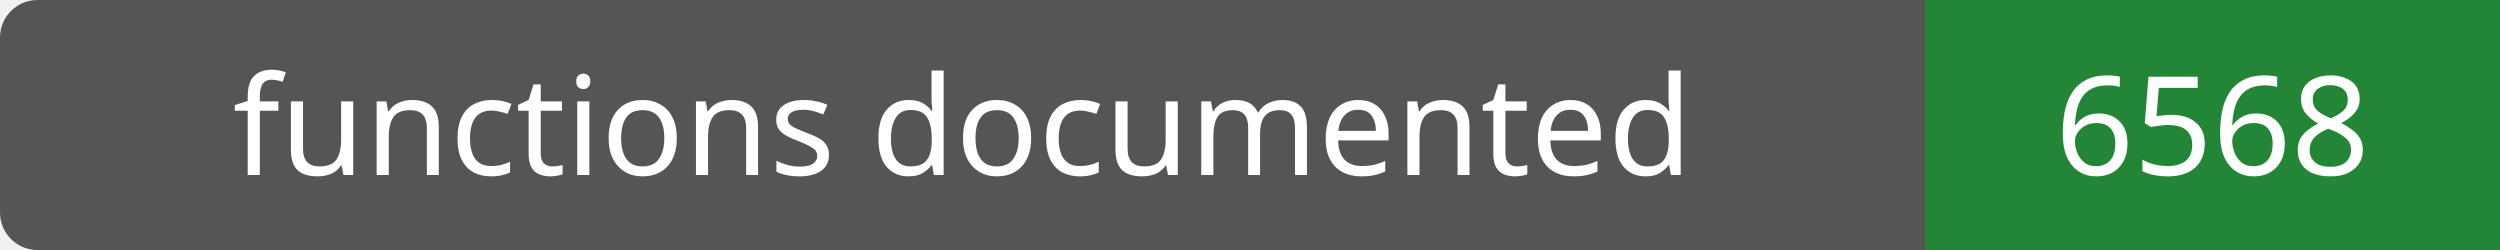
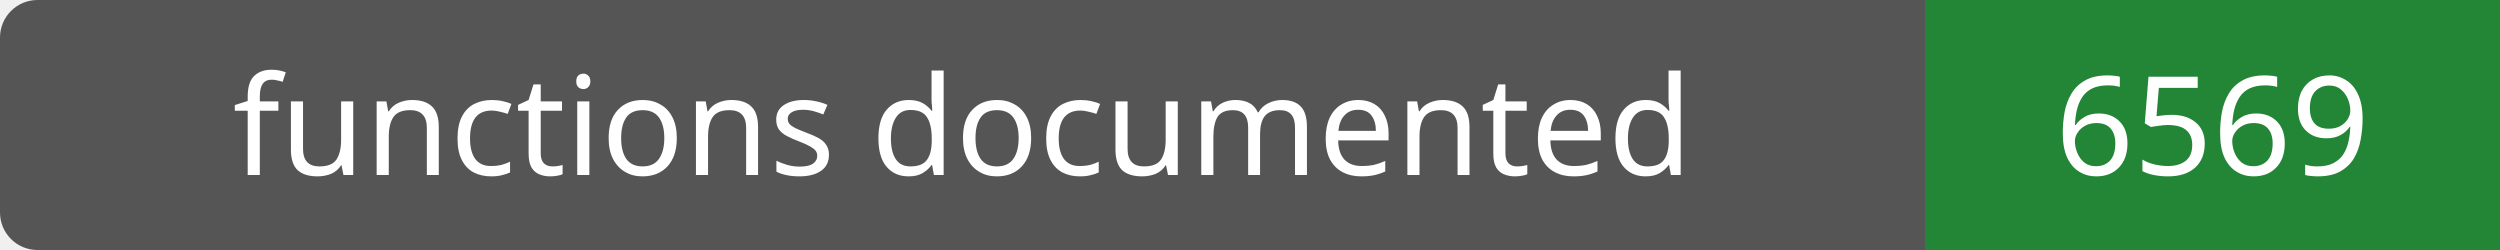
- <svg xmlns="http://www.w3.org/2000/svg" width="200" height="20" role="img" aria-label="functions documented: 6568">
+ <svg xmlns="http://www.w3.org/2000/svg" width="200" height="20" role="img" aria-label="functions documented: 6569">
  <rect width="200" height="20" rx="3" fill="#555" />
  <path fill="#238636" d="M154 0h46v20H154z" />
  <g fill="#fff" text-anchor="middle" font-family="Verdana,sans-serif" font-size="11">
    <text x="77.0" y="14">functions documented</text>
-     <text x="177.0" y="14">6568</text>
+     <text x="177.0" y="14">6569</text>
  </g>
</svg>
